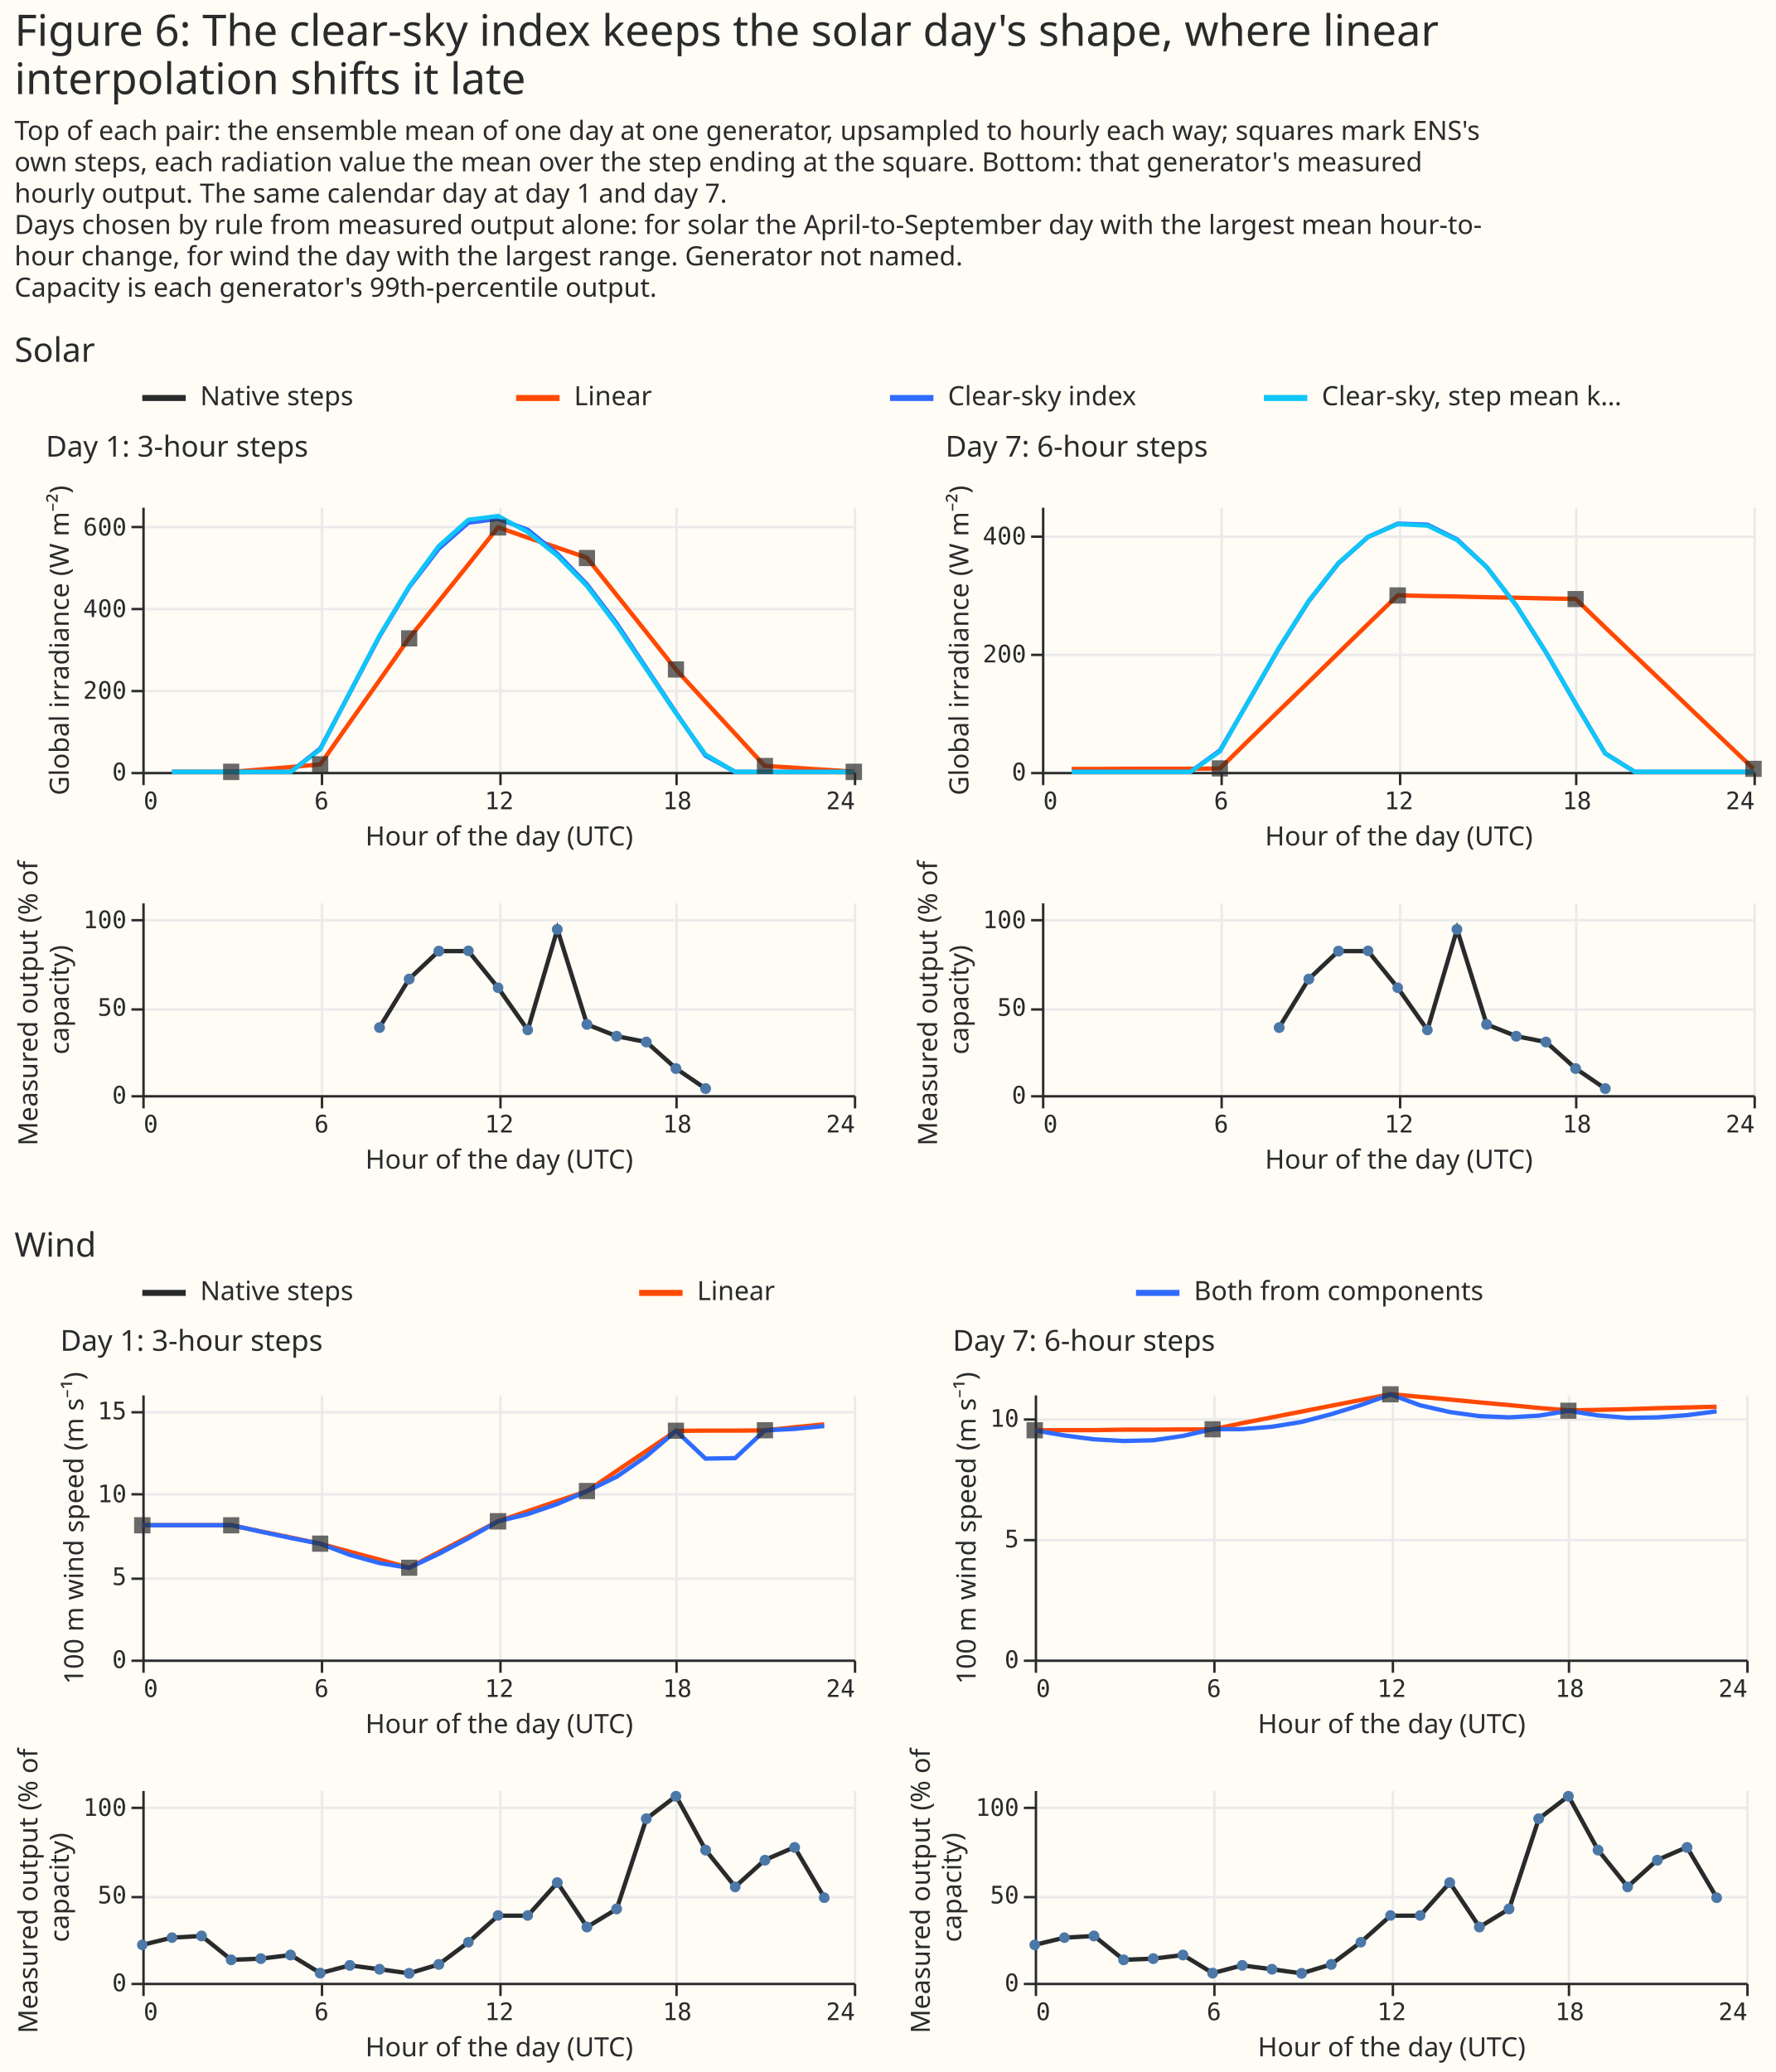
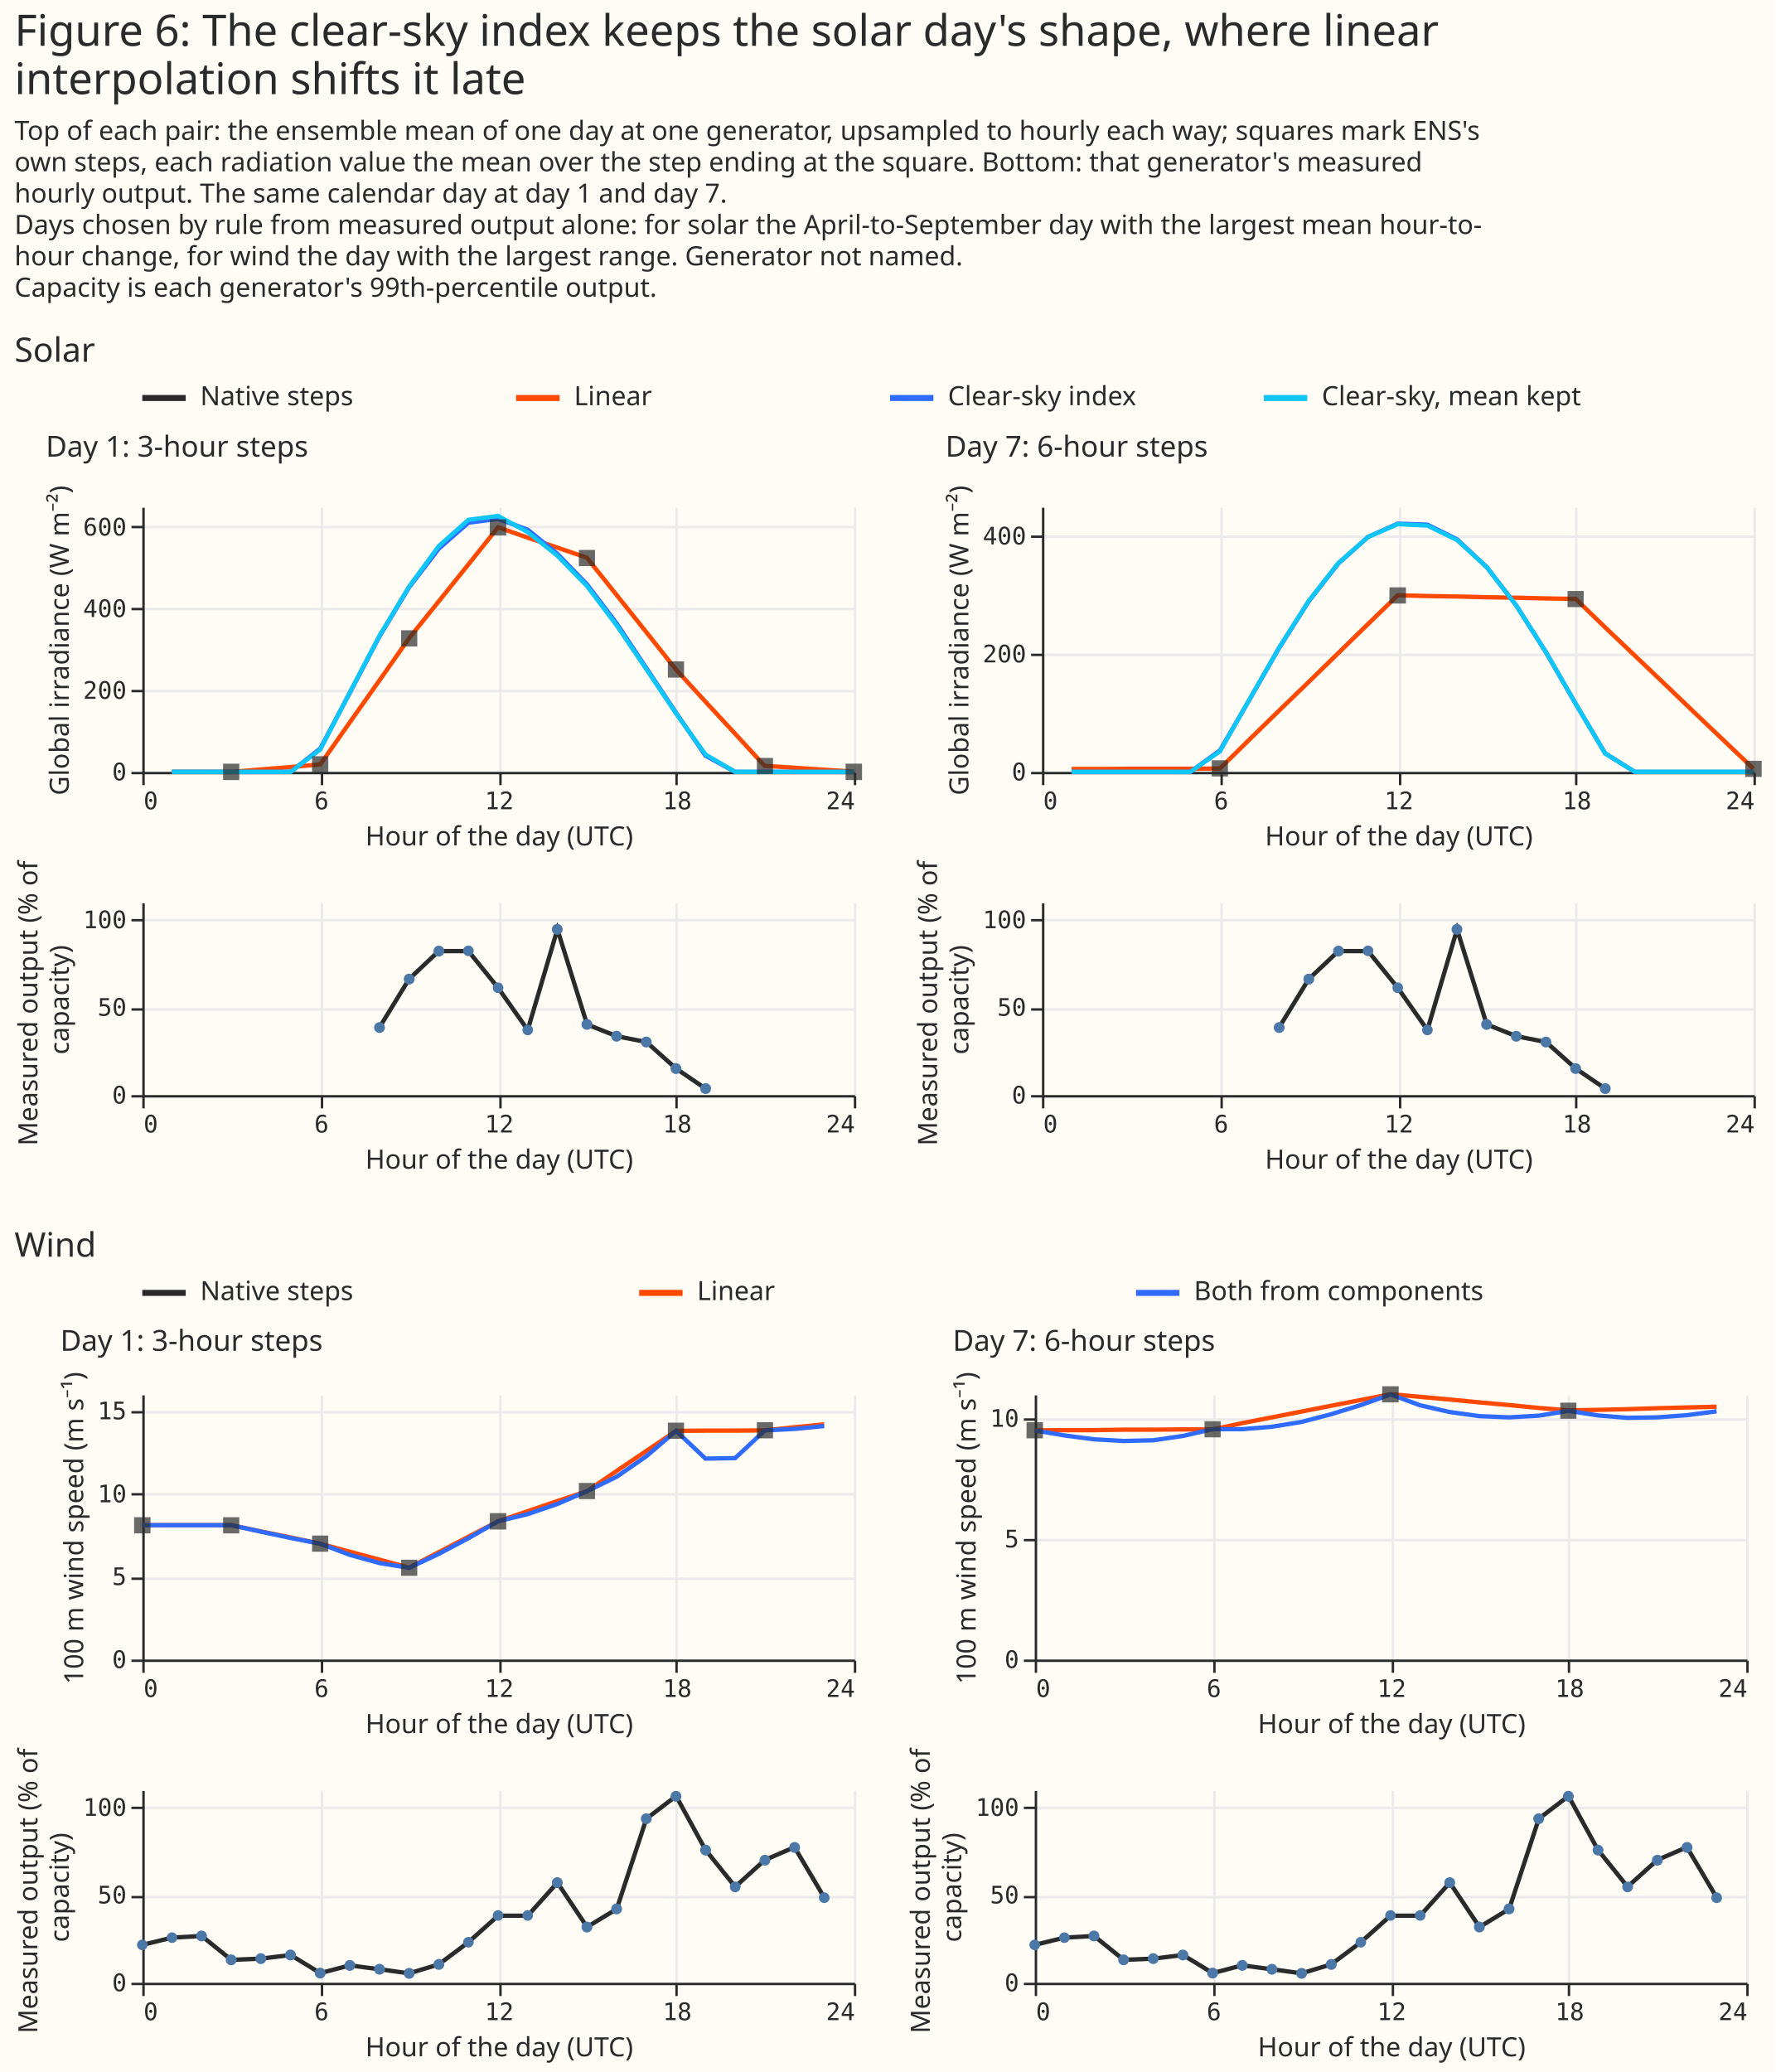
<svg xmlns="http://www.w3.org/2000/svg" width="736" height="859" class="marks" viewBox="0 0 736 859">
  <path fill="#fffbf5" d="M0 0h736v859H0z" />
  <g fill="none" stroke-miterlimit="10" aria-roledescription="group mark container" class="mark-group role-frame root">
    <g aria-roledescription="group mark container" class="mark-group role-scope concat_0_group">
      <g aria-roledescription="group mark container" class="mark-group role-scope concat_0_concat_0_group">
        <path fill="#fffbf5" d="M59 157h620v16H59Z" aria-hidden="true" class="background" />
-         <g stroke-width="2.5" aria-roledescription="rule mark container" class="mark-rule role-mark concat_0_concat_0_layer_0_marks">
-           <path stroke="#292b2b" d="M59 165h18" aria-label="x: 0; x2: 18; colour: #292B2B" aria-roledescription="rule mark" />
-           <path stroke="#ff4901" d="M214 165h18" aria-label="x: 155; x2: 173; colour: #FF4901" aria-roledescription="rule mark" />
-           <path stroke="#306bff" d="M369 165h18" aria-label="x: 310; x2: 328; colour: #306BFF" aria-roledescription="rule mark" />
-           <path stroke="#10c5f7" d="M524 165h18" aria-label="x: 465; x2: 483; colour: #10C5F7" aria-roledescription="rule mark" />
+         <g stroke-width="2.5" aria-hidden="true" class="mark-rule role-mark concat_0_concat_0_layer_0_marks">
+           <path stroke="#292b2b" d="M59 165h18" />
+           <path stroke="#ff4901" d="M214 165h18" />
+           <path stroke="#306bff" d="M369 165h18" />
+           <path stroke="#10c5f7" d="M524 165h18" />
        </g>
        <g fill="#292b2b" aria-roledescription="text mark container" class="mark-text role-mark concat_0_concat_0_layer_1_marks" font-family="Matter XH, DM Sans, sans-serif" font-size="11">
          <text aria-label="x: 0; label: Native steps" aria-roledescription="text mark" transform="translate(83 168)">Native steps</text>
          <text aria-label="x: 155; label: Linear" aria-roledescription="text mark" transform="translate(238 168)">Linear</text>
          <text aria-label="x: 310; label: Clear-sky index" aria-roledescription="text mark" transform="translate(393 168)">Clear-sky index</text>
-           <text aria-label="x: 465; label: Clear-sky, step mean kept" aria-roledescription="text mark" transform="translate(548 168)">Clear-sky, step mean k…</text>
+           <text aria-label="x: 465; label: Clear-sky, mean kept" aria-roledescription="text mark" transform="translate(548 168)">Clear-sky, mean kept</text>
        </g>
      </g>
      <g aria-roledescription="group mark container" class="mark-group role-scope concat_0_concat_1_group">
        <g aria-roledescription="group mark container" class="mark-group role-scope concat_0_concat_1_concat_0_group">
          <g aria-roledescription="group mark container" class="mark-group role-scope concat_0_concat_1_concat_0_concat_0_group">
            <path fill="#fffbf5" d="M59 210h295v110H59Z" aria-hidden="true" class="background" />
            <g aria-hidden="true" class="mark-group role-axis">
              <path stroke="#eaeaea" d="M59.5 210.5v110m74-110v110m74-110v110m73-110v110m74-110v110" class="mark-rule role-axis-grid" pointer-events="none" />
            </g>
            <g aria-hidden="true" class="mark-group role-axis">
              <path stroke="#eaeaea" d="M59.5 320.5h295m-295-34h295m-295-34h295m-295-34h295" class="mark-rule role-axis-grid" pointer-events="none" />
            </g>
            <g aria-label="X-axis titled 'Hour of the day (UTC)' for a linear scale with values from 0 to 24" aria-roledescription="axis" class="mark-group role-axis" pointer-events="none">
              <path stroke="#292b2b" d="M59.5 320.5v5m74-5v5m74-5v5m73-5v5m74-5v5" class="mark-rule role-axis-tick" />
              <g fill="#292b2b" class="mark-text role-axis-label" font-family="Matter Semi Mono, Roboto Mono, monospace" font-size="10">
                <text transform="translate(59.5 335.5)">0</text>
                <text text-anchor="middle" transform="translate(133.3 335.5)">6</text>
                <text text-anchor="middle" transform="translate(207 335.5)">12</text>
                <text text-anchor="middle" transform="translate(280.8 335.5)">18</text>
                <text text-anchor="end" transform="translate(354.5 335.5)">24</text>
              </g>
              <path stroke="#292b2b" d="M59.5 320.5h295" class="mark-rule role-axis-domain" />
              <text fill="#292b2b" class="mark-text role-axis-title" font-family="Matter XH, DM Sans, sans-serif" font-size="11" text-anchor="middle" transform="translate(207 350.5)">Hour of the day (UTC)</text>
            </g>
            <g aria-label="Y-axis titled 'Global irradiance (W m⁻²)' for a linear scale with values from 0 to 650" aria-roledescription="axis" class="mark-group role-axis" pointer-events="none">
              <path stroke="#292b2b" d="M59.5 320.5h-5m5-34h-5m5-34h-5m5-34h-5" class="mark-rule role-axis-tick" />
              <g fill="#292b2b" class="mark-text role-axis-label" font-family="Matter Semi Mono, Roboto Mono, monospace" font-size="10" text-anchor="end">
                <text transform="translate(52.5 323.5)">0</text>
                <text transform="translate(52.5 289.7)">200</text>
                <text transform="translate(52.5 255.8)">400</text>
                <text transform="translate(52.5 222)">600</text>
              </g>
              <path stroke="#292b2b" d="M59.5 320.5v-110" class="mark-rule role-axis-domain" />
              <text fill="#292b2b" class="mark-text role-axis-title" font-family="Matter XH, DM Sans, sans-serif" font-size="11" text-anchor="middle" transform="rotate(-90 147 118.5)">Global irradiance (W m⁻²)</text>
            </g>
            <g aria-roledescription="group mark container" class="mark-group role-scope concat_0_concat_1_concat_0_concat_0_layer_0_pathgroup">
              <path d="M59 210h295v110H59Z" aria-hidden="true" class="background" />
              <path stroke="#ff4901" stroke-width="1.8" d="M71.3 320h24.6l12.3-1 12.3-1 12.3-1.1 12.2-17.4 12.3-17.4 12.3-17.5 12.3-15.3 12.3-15.3 12.3-15.4 12.3 4.3L231 227l12.3 4.2 12.3 15.4 12.3 15.4 12.3 15.5 12.2 13.3 12.3 13.3 12.3 13.4 12.3.8 12.3.8 12.3.8" aria-hidden="true" class="mark-line role-mark concat_0_concat_1_concat_0_concat_0_layer_0_marks" />
              <path d="M59 210h295v110H59Z" aria-hidden="true" class="background" />
              <path stroke="#306bff" stroke-width="1.8" d="M71.3 320h49.2l12.3-9.7 12.2-23 12.3-23.4 12.3-20.4 12.3-16 12.3-10.8 12.3-1.6 12.3 4.5 12.3 10 12.3 12.7 12.3 16.2L268 277l12.3 18.5 12.2 17.8 12.3 6.7H354" aria-hidden="true" class="mark-line role-mark concat_0_concat_1_concat_0_concat_0_layer_0_marks" />
              <path d="M59 210h295v110H59Z" aria-hidden="true" class="background" />
              <path stroke="#10c5f7" stroke-width="1.8" d="M71.3 320h49.2l12.3-9.3 12.2-23.6 12.3-23.5 12.3-20.4 12.3-16.8 12.3-10.9 12.3-1.6 12.3 6.7 12.3 9.8 12.3 12.6 12.3 16.3 12.3 18.2 12.3 18.3 12.2 17 12.3 7.2H354" aria-hidden="true" class="mark-line role-mark concat_0_concat_1_concat_0_concat_0_layer_0_marks" />
            </g>
            <path fill="#292b2b" d="M92.5 316.6h6.7v6.8h-6.7Zm36.9-3.1h6.7v6.8h-6.7Zm73.7-98.2h6.8v6.7H203Zm-36.8 46h6.7v6.7h-6.7Zm110.6 12.9h6.7v6.7h-6.7ZM240 228h6.7v6.7H240Zm73.8 86.2h6.7v6.7h-6.7Zm36.8 2.4h6.8v6.8h-6.8Z" aria-hidden="true" class="mark-symbol role-mark concat_0_concat_1_concat_0_concat_0_layer_1_marks" opacity=".7" />
            <g class="mark-group role-title">
              <text fill="#292b2b" aria-label="Title text 'Day 1: 3-hour steps'" aria-roledescription="title" class="mark-text role-title-text" font-family="Matter XH, DM Sans, sans-serif" font-size="12" pointer-events="none" transform="translate(19 189.3)">Day 1: 3-hour steps</text>
            </g>
          </g>
          <g aria-roledescription="group mark container" class="mark-group role-scope concat_0_concat_1_concat_0_concat_1_group">
            <path fill="#fffbf5" d="M59 374h295v80H59Z" aria-hidden="true" class="background" />
            <g aria-hidden="true" class="mark-group role-axis">
              <path stroke="#eaeaea" d="M59.5 374.5v80m74-80v80m74-80v80m73-80v80m74-80v80" class="mark-rule role-axis-grid" pointer-events="none" />
            </g>
            <g aria-hidden="true" class="mark-group role-axis">
              <path stroke="#eaeaea" d="M59.5 454.5h295m-295-36h295m-295-37h295" class="mark-rule role-axis-grid" pointer-events="none" />
            </g>
            <g aria-label="X-axis titled 'Hour of the day (UTC)' for a linear scale with values from 0 to 24" aria-roledescription="axis" class="mark-group role-axis" pointer-events="none">
              <path stroke="#292b2b" d="M59.5 454.5v5m74-5v5m74-5v5m73-5v5m74-5v5" class="mark-rule role-axis-tick" />
              <g fill="#292b2b" class="mark-text role-axis-label" font-family="Matter Semi Mono, Roboto Mono, monospace" font-size="10">
                <text transform="translate(59.5 469.5)">0</text>
                <text text-anchor="middle" transform="translate(133.3 469.5)">6</text>
                <text text-anchor="middle" transform="translate(207 469.5)">12</text>
                <text text-anchor="middle" transform="translate(280.8 469.5)">18</text>
                <text text-anchor="end" transform="translate(354.5 469.5)">24</text>
              </g>
              <path stroke="#292b2b" d="M59.5 454.5h295" class="mark-rule role-axis-domain" />
              <text fill="#292b2b" class="mark-text role-axis-title" font-family="Matter XH, DM Sans, sans-serif" font-size="11" text-anchor="middle" transform="translate(207 484.5)">Hour of the day (UTC)</text>
            </g>
            <g aria-label="Y-axis titled 'Measured output (% of capacity)' for a linear scale with values from 0 to 110" aria-roledescription="axis" class="mark-group role-axis" pointer-events="none">
              <path stroke="#292b2b" d="M59.5 454.5h-5m5-36h-5m5-37h-5" class="mark-rule role-axis-tick" />
              <g fill="#292b2b" class="mark-text role-axis-label" font-family="Matter Semi Mono, Roboto Mono, monospace" font-size="10" text-anchor="end">
                <text transform="translate(52.5 457.5)">0</text>
                <text transform="translate(52.5 421.1)">50</text>
                <text transform="translate(52.5 384.8)">100</text>
              </g>
              <path stroke="#292b2b" d="M59.5 454.5v-80" class="mark-rule role-axis-domain" />
              <text fill="#292b2b" class="mark-text role-axis-title" font-family="Matter XH, DM Sans, sans-serif" font-size="11" text-anchor="middle" transform="rotate(-90 215 199.5)">
                <tspan>Measured output (% of</tspan>
                <tspan x="0" dy="13">capacity)</tspan>
              </text>
            </g>
            <path stroke="#292b2b" stroke-width="1.8" d="m157.3 426 12.3-20.1 12.3-11.6h12.3l12.3 15.2 12.3 17.5 12.3-41.7 12.3 39.4 12.3 4.9L268 432l12.3 11 12.2 8.3" aria-hidden="true" class="mark-line role-mark concat_0_concat_1_concat_0_concat_1_layer_0_marks" />
            <path fill="#4c78a8" d="M196.4 394.2a2.2 2.2 0 1 1-4.4 0 2.2 2.2 0 1 1 4.4 0m12.3 15.3a2.2 2.2 0 1 1-4.4 0 2.2 2.2 0 1 1 4.4 0m24.6-24.2a2.2 2.2 0 1 1-4.5 0 2.2 2.2 0 1 1 4.5 0m24.6 44.3a2.2 2.2 0 1 1-4.5 0 2.2 2.2 0 1 1 4.5 0m36.9 21.7a2.2 2.2 0 1 1-4.5 0 2.2 2.2 0 1 1 4.5 0M159.6 426a2.2 2.2 0 1 1-4.5 0 2.2 2.2 0 1 1 4.5 0m110.6 6a2.2 2.2 0 1 1-4.5 0 2.2 2.2 0 1 1 4.5 0m12.3 11a2.2 2.2 0 1 1-4.5 0 2.2 2.2 0 1 1 4.5 0m-110.6-37.1a2.2 2.2 0 1 1-4.5 0 2.2 2.2 0 1 1 4.5 0M221 427a2.2 2.2 0 1 1-4.4 0 2.2 2.2 0 1 1 4.4 0m24.6-2.3a2.2 2.2 0 1 1-4.5 0 2.2 2.2 0 1 1 4.5 0m-61.4-30.4a2.2 2.2 0 1 1-4.5 0 2.2 2.2 0 1 1 4.5 0" aria-hidden="true" class="mark-symbol role-mark concat_0_concat_1_concat_0_concat_1_layer_1_marks" />
          </g>
        </g>
        <g aria-roledescription="group mark container" class="mark-group role-scope concat_0_concat_1_concat_1_group">
          <g aria-roledescription="group mark container" class="mark-group role-scope concat_0_concat_1_concat_1_concat_0_group">
            <path fill="#fffbf5" d="M432 210h295v110H432Z" aria-hidden="true" class="background" />
            <g aria-hidden="true" class="mark-group role-axis">
              <path stroke="#eaeaea" d="M432.5 210.5v110m74-110v110m74-110v110m73-110v110m74-110v110" class="mark-rule role-axis-grid" pointer-events="none" />
            </g>
            <g aria-hidden="true" class="mark-group role-axis">
              <path stroke="#eaeaea" d="M432.5 320.5h295m-295-49h295m-295-49h295" class="mark-rule role-axis-grid" pointer-events="none" />
            </g>
            <g aria-label="X-axis titled 'Hour of the day (UTC)' for a linear scale with values from 0 to 24" aria-roledescription="axis" class="mark-group role-axis" pointer-events="none">
              <path stroke="#292b2b" d="M432.5 320.5v5m74-5v5m74-5v5m73-5v5m74-5v5" class="mark-rule role-axis-tick" />
              <g fill="#292b2b" class="mark-text role-axis-label" font-family="Matter Semi Mono, Roboto Mono, monospace" font-size="10">
                <text transform="translate(432.5 335.5)">0</text>
                <text text-anchor="middle" transform="translate(506.3 335.5)">6</text>
                <text text-anchor="middle" transform="translate(580 335.5)">12</text>
                <text text-anchor="middle" transform="translate(653.8 335.5)">18</text>
                <text text-anchor="end" transform="translate(727.5 335.5)">24</text>
              </g>
              <path stroke="#292b2b" d="M432.5 320.5h295" class="mark-rule role-axis-domain" />
              <text fill="#292b2b" class="mark-text role-axis-title" font-family="Matter XH, DM Sans, sans-serif" font-size="11" text-anchor="middle" transform="translate(580 350.5)">Hour of the day (UTC)</text>
            </g>
            <g aria-label="Y-axis titled 'Global irradiance (W m⁻²)' for a linear scale with values from 0 to 450" aria-roledescription="axis" class="mark-group role-axis" pointer-events="none">
              <path stroke="#292b2b" d="M432.5 320.5h-5m5-49h-5m5-49h-5" class="mark-rule role-axis-tick" />
              <g fill="#292b2b" class="mark-text role-axis-label" font-family="Matter Semi Mono, Roboto Mono, monospace" font-size="10" text-anchor="end">
                <text transform="translate(425.5 323.5)">0</text>
                <text transform="translate(425.5 274.6)">200</text>
                <text transform="translate(425.5 225.7)">400</text>
              </g>
              <path stroke="#292b2b" d="M432.5 320.5v-110" class="mark-rule role-axis-domain" />
              <text fill="#292b2b" class="mark-text role-axis-title" font-family="Matter XH, DM Sans, sans-serif" font-size="11" text-anchor="middle" transform="rotate(-90 333.5 -68)">Global irradiance (W m⁻²)</text>
            </g>
            <g aria-roledescription="group mark container" class="mark-group role-scope concat_0_concat_1_concat_1_concat_0_layer_0_pathgroup">
              <path d="M432 210h295v110H432Z" aria-hidden="true" class="background" />
              <path stroke="#ff4901" stroke-width="1.8" d="M444.3 318.8h12.3l12.3-.1h24.6l12.3-.1 12.2-12 12.3-12 12.3-11.9 12.3-12 12.3-12 12.3-11.9 12.3.3 12.3.2 12.3.3 12.3.2 12.3.3 12.3.2 12.2 11.8 12.3 11.7 12.3 11.7 12.3 11.8 12.3 11.7 12.3 11.7" aria-hidden="true" class="mark-line role-mark concat_0_concat_1_concat_1_concat_0_layer_0_marks" />
              <path d="M432 210h295v110H432Z" aria-hidden="true" class="background" />
              <path stroke="#306bff" stroke-width="1.8" d="M444.3 320h49.2l12.3-8.9 12.2-21 12.3-21.4 12.3-19.4 12.3-15.7 12.3-11 12.3-5.5 12.3.4 12.3 6.1 12.3 11.5 12.3 16 12.3 19.4 12.3 21.3 12.2 20.5 12.3 7.7H727" aria-hidden="true" class="mark-line role-mark concat_0_concat_1_concat_1_concat_0_layer_0_marks" />
              <path d="M432 210h295v110H432Z" aria-hidden="true" class="background" />
              <path stroke="#10c5f7" stroke-width="1.8" d="M444.3 320h49.2l12.3-8.5L518 290l12.3-21.5 12.3-19.4 12.3-15.7 12.3-10.8 12.3-5.3 12.3.6 12.3 6 12.3 11.2 12.3 16 12.3 19.3 12.3 21.4 12.2 20.6 12.3 7.6H727" aria-hidden="true" class="mark-line role-mark concat_0_concat_1_concat_1_concat_0_layer_0_marks" />
            </g>
            <path fill="#292b2b" d="M502.4 315.2h6.7v6.7h-6.7ZM649.9 245h6.7v6.7h-6.7Zm73.7 70.4h6.8v6.7h-6.8Zm-147.5-71.9h6.8v6.7H576Z" aria-hidden="true" class="mark-symbol role-mark concat_0_concat_1_concat_1_concat_0_layer_1_marks" opacity=".7" />
            <g class="mark-group role-title">
              <text fill="#292b2b" aria-label="Title text 'Day 7: 6-hour steps'" aria-roledescription="title" class="mark-text role-title-text" font-family="Matter XH, DM Sans, sans-serif" font-size="12" pointer-events="none" transform="translate(392 189.3)">Day 7: 6-hour steps</text>
            </g>
          </g>
          <g aria-roledescription="group mark container" class="mark-group role-scope concat_0_concat_1_concat_1_concat_1_group">
            <path fill="#fffbf5" d="M432 374h295v80H432Z" aria-hidden="true" class="background" />
            <g aria-hidden="true" class="mark-group role-axis">
              <path stroke="#eaeaea" d="M432.5 374.5v80m74-80v80m74-80v80m73-80v80m74-80v80" class="mark-rule role-axis-grid" pointer-events="none" />
            </g>
            <g aria-hidden="true" class="mark-group role-axis">
              <path stroke="#eaeaea" d="M432.5 454.5h295m-295-36h295m-295-37h295" class="mark-rule role-axis-grid" pointer-events="none" />
            </g>
            <g aria-label="X-axis titled 'Hour of the day (UTC)' for a linear scale with values from 0 to 24" aria-roledescription="axis" class="mark-group role-axis" pointer-events="none">
              <path stroke="#292b2b" d="M432.5 454.5v5m74-5v5m74-5v5m73-5v5m74-5v5" class="mark-rule role-axis-tick" />
              <g fill="#292b2b" class="mark-text role-axis-label" font-family="Matter Semi Mono, Roboto Mono, monospace" font-size="10">
                <text transform="translate(432.5 469.5)">0</text>
                <text text-anchor="middle" transform="translate(506.3 469.5)">6</text>
                <text text-anchor="middle" transform="translate(580 469.5)">12</text>
                <text text-anchor="middle" transform="translate(653.8 469.5)">18</text>
                <text text-anchor="end" transform="translate(727.5 469.5)">24</text>
              </g>
              <path stroke="#292b2b" d="M432.5 454.5h295" class="mark-rule role-axis-domain" />
              <text fill="#292b2b" class="mark-text role-axis-title" font-family="Matter XH, DM Sans, sans-serif" font-size="11" text-anchor="middle" transform="translate(580 484.5)">Hour of the day (UTC)</text>
            </g>
            <g aria-label="Y-axis titled 'Measured output (% of capacity)' for a linear scale with values from 0 to 110" aria-roledescription="axis" class="mark-group role-axis" pointer-events="none">
              <path stroke="#292b2b" d="M432.5 454.5h-5m5-36h-5m5-37h-5" class="mark-rule role-axis-tick" />
              <g fill="#292b2b" class="mark-text role-axis-label" font-family="Matter Semi Mono, Roboto Mono, monospace" font-size="10" text-anchor="end">
                <text transform="translate(425.5 457.5)">0</text>
                <text transform="translate(425.5 421.1)">50</text>
                <text transform="translate(425.5 384.8)">100</text>
              </g>
              <path stroke="#292b2b" d="M432.5 454.5v-80" class="mark-rule role-axis-domain" />
              <text fill="#292b2b" class="mark-text role-axis-title" font-family="Matter XH, DM Sans, sans-serif" font-size="11" text-anchor="middle" transform="rotate(-90 401.5 13)">
                <tspan>Measured output (% of</tspan>
                <tspan x="0" dy="13">capacity)</tspan>
              </text>
            </g>
            <path stroke="#292b2b" stroke-width="1.8" d="m530.3 426 12.3-20.1 12.3-11.6h12.3l12.3 15.2 12.3 17.5 12.3-41.7 12.3 39.4 12.3 4.9L641 432l12.3 11 12.2 8.3" aria-hidden="true" class="mark-line role-mark concat_0_concat_1_concat_1_concat_1_layer_0_marks" />
            <path fill="#4c78a8" d="M655.5 443a2.2 2.2 0 1 1-4.5 0 2.2 2.2 0 1 1 4.5 0m-86.1-48.8a2.2 2.2 0 1 1-4.4 0 2.2 2.2 0 1 1 4.4 0M594 427a2.2 2.2 0 1 1-4.4 0 2.2 2.2 0 1 1 4.4 0m-36.8-32.7a2.2 2.2 0 1 1-4.5 0 2.2 2.2 0 1 1 4.5 0m49.1-9a2.2 2.2 0 1 1-4.5 0 2.2 2.2 0 1 1 4.5 0m61.5 66a2.2 2.2 0 1 1-4.5 0 2.2 2.2 0 1 1 4.5 0m-49.2-26.6a2.2 2.2 0 1 1-4.5 0 2.2 2.2 0 1 1 4.5 0m12.3 4.9a2.2 2.2 0 1 1-4.5 0 2.2 2.2 0 1 1 4.5 0m12.3 2.4a2.2 2.2 0 1 1-4.5 0 2.2 2.2 0 1 1 4.5 0m-110.6-6a2.2 2.2 0 1 1-4.5 0 2.2 2.2 0 1 1 4.5 0m49.1-16.5a2.2 2.2 0 1 1-4.4 0 2.2 2.2 0 1 1 4.4 0m-36.8-3.6a2.2 2.2 0 1 1-4.5 0 2.2 2.2 0 1 1 4.5 0" aria-hidden="true" class="mark-symbol role-mark concat_0_concat_1_concat_1_concat_1_layer_1_marks" />
          </g>
        </g>
      </g>
      <g class="mark-group role-title">
        <text fill="#292b2b" aria-label="Title text 'Solar'" aria-roledescription="title" class="mark-text role-title-text" font-family="Matter XH, DM Sans, sans-serif" font-size="14" pointer-events="none" transform="translate(6 150)">Solar</text>
      </g>
    </g>
    <g aria-roledescription="group mark container" class="mark-group role-scope concat_1_group">
      <g aria-roledescription="group mark container" class="mark-group role-scope concat_1_concat_0_group">
        <path fill="#fffbf5" d="M59 528h620v16H59Z" aria-hidden="true" class="background" />
-         <g stroke-width="2.5" aria-roledescription="rule mark container" class="mark-rule role-mark concat_1_concat_0_layer_0_marks">
-           <path stroke="#292b2b" d="M59 536h18" aria-label="x: 0; x2: 18; colour: #292B2B" aria-roledescription="rule mark" />
-           <path stroke="#ff4901" d="M265 536h18" aria-label="x: 206; x2: 224; colour: #FF4901" aria-roledescription="rule mark" />
-           <path stroke="#306bff" d="M471 536h18" aria-label="x: 412; x2: 430; colour: #306BFF" aria-roledescription="rule mark" />
+         <g stroke-width="2.5" aria-hidden="true" class="mark-rule role-mark concat_1_concat_0_layer_0_marks">
+           <path stroke="#292b2b" d="M59 536h18" />
+           <path stroke="#ff4901" d="M265 536h18" />
+           <path stroke="#306bff" d="M471 536h18" />
        </g>
        <g fill="#292b2b" aria-roledescription="text mark container" class="mark-text role-mark concat_1_concat_0_layer_1_marks" font-family="Matter XH, DM Sans, sans-serif" font-size="11">
          <text aria-label="x: 0; label: Native steps" aria-roledescription="text mark" transform="translate(83 539)">Native steps</text>
          <text aria-label="x: 206; label: Linear" aria-roledescription="text mark" transform="translate(289 539)">Linear</text>
          <text aria-label="x: 412; label: Both from components" aria-roledescription="text mark" transform="translate(495 539)">Both from components</text>
        </g>
      </g>
      <g aria-roledescription="group mark container" class="mark-group role-scope concat_1_concat_1_group">
        <g aria-roledescription="group mark container" class="mark-group role-scope concat_1_concat_1_concat_0_group">
          <g aria-roledescription="group mark container" class="mark-group role-scope concat_1_concat_1_concat_0_concat_0_group">
            <path fill="#fffbf5" d="M59 578h295v110H59Z" aria-hidden="true" class="background" />
            <g aria-hidden="true" class="mark-group role-axis">
              <path stroke="#eaeaea" d="M59.5 578.5v110m74-110v110m74-110v110m73-110v110m74-110v110" class="mark-rule role-axis-grid" pointer-events="none" />
            </g>
            <g aria-hidden="true" class="mark-group role-axis">
              <path stroke="#eaeaea" d="M59.5 688.5h295m-295-34h295m-295-35h295m-295-34h295" class="mark-rule role-axis-grid" pointer-events="none" />
            </g>
            <g aria-label="X-axis titled 'Hour of the day (UTC)' for a linear scale with values from 0 to 24" aria-roledescription="axis" class="mark-group role-axis" pointer-events="none">
              <path stroke="#292b2b" d="M59.5 688.5v5m74-5v5m74-5v5m73-5v5m74-5v5" class="mark-rule role-axis-tick" />
              <g fill="#292b2b" class="mark-text role-axis-label" font-family="Matter Semi Mono, Roboto Mono, monospace" font-size="10">
                <text transform="translate(59.5 703.5)">0</text>
                <text text-anchor="middle" transform="translate(133.3 703.5)">6</text>
                <text text-anchor="middle" transform="translate(207 703.5)">12</text>
                <text text-anchor="middle" transform="translate(280.8 703.5)">18</text>
                <text text-anchor="end" transform="translate(354.5 703.5)">24</text>
              </g>
              <path stroke="#292b2b" d="M59.5 688.5h295" class="mark-rule role-axis-domain" />
              <text fill="#292b2b" class="mark-text role-axis-title" font-family="Matter XH, DM Sans, sans-serif" font-size="11" text-anchor="middle" transform="translate(207 718.5)">Hour of the day (UTC)</text>
            </g>
            <g aria-label="Y-axis titled '100 m wind speed (m s⁻¹)' for a linear scale with values from 0 to 16" aria-roledescription="axis" class="mark-group role-axis" pointer-events="none">
              <path stroke="#292b2b" d="M59.5 688.5h-5m5-34h-5m5-35h-5m5-34h-5" class="mark-rule role-axis-tick" />
              <g fill="#292b2b" class="mark-text role-axis-label" font-family="Matter Semi Mono, Roboto Mono, monospace" font-size="10" text-anchor="end">
                <text transform="translate(52.5 691.5)">0</text>
                <text transform="translate(52.5 657.1)">5</text>
                <text transform="translate(52.5 622.8)">10</text>
                <text transform="translate(52.5 588.4)">15</text>
              </g>
              <path stroke="#292b2b" d="M59.5 688.5v-110" class="mark-rule role-axis-domain" />
              <text fill="#292b2b" class="mark-text role-axis-title" font-family="Matter XH, DM Sans, sans-serif" font-size="11" text-anchor="middle" transform="rotate(-90 334 299.5)">100 m wind speed (m s⁻¹)</text>
            </g>
            <g aria-roledescription="group mark container" class="mark-group role-scope concat_1_concat_1_concat_0_concat_0_layer_0_pathgroup">
              <path d="M59 578h295v110H59Z" aria-hidden="true" class="background" />
              <path stroke="#ff4901" stroke-width="1.8" d="M59 632.3h36.9l12.3 2.6 12.3 2.5 12.3 2.6 12.2 3.3 12.3 3.3 12.3 3.3 12.3-6.4 12.3-6.4 12.3-6.4 12.3-4.2 12.3-4.2 12.3-4.1 12.3-8.4 12.3-8.3 12.3-8.3 12.2-.1h12.3l12.3-.1 12.3-1.3 12.3-1.2" aria-hidden="true" class="mark-line role-mark concat_1_concat_1_concat_0_concat_0_layer_0_marks" />
              <path d="M59 578h295v110H59Z" aria-hidden="true" class="background" />
              <path stroke="#306bff" stroke-width="1.8" d="M59 632.3h36.9l12.3 2.7 12.3 2.6 12.3 2.4 12.2 4.6 12.3 3.4 12.3 2 12.3-5.8 12.3-6.5 12.3-7 12.3-3 12.3-4.2 12.3-5.3 12.3-6 12.3-8.5 12.3-10.5 12.2 11.5 12.3-.2 12.3-11.5 12.3-.6 12.3-1.2" aria-hidden="true" class="mark-line role-mark concat_1_concat_1_concat_0_concat_0_layer_0_marks" />
            </g>
            <path fill="#292b2b" d="M276.9 589.8h6.7v6.7h-6.7Zm-110.6 56.8h6.7v6.7h-6.7Zm147.5-57h6.7v6.7h-6.7Zm-184.4 47h6.7v6.7h-6.7Zm73.7-9.3h6.8v6.8H203Zm36.9-12.5h6.7v6.7H240ZM55.6 629h6.8v6.7h-6.8Zm36.9 0h6.7v6.7h-6.7Z" aria-hidden="true" class="mark-symbol role-mark concat_1_concat_1_concat_0_concat_0_layer_1_marks" opacity=".7" />
            <g class="mark-group role-title">
              <text fill="#292b2b" aria-label="Title text 'Day 1: 3-hour steps'" aria-roledescription="title" class="mark-text role-title-text" font-family="Matter XH, DM Sans, sans-serif" font-size="12" pointer-events="none" transform="translate(25 560)">Day 1: 3-hour steps</text>
            </g>
          </g>
          <g aria-roledescription="group mark container" class="mark-group role-scope concat_1_concat_1_concat_0_concat_1_group">
            <path fill="#fffbf5" d="M59 742h295v80H59Z" aria-hidden="true" class="background" />
            <g aria-hidden="true" class="mark-group role-axis">
              <path stroke="#eaeaea" d="M59.5 742.5v80m74-80v80m74-80v80m73-80v80m74-80v80" class="mark-rule role-axis-grid" pointer-events="none" />
            </g>
            <g aria-hidden="true" class="mark-group role-axis">
              <path stroke="#eaeaea" d="M59.5 822.5h295m-295-36h295m-295-37h295" class="mark-rule role-axis-grid" pointer-events="none" />
            </g>
            <g aria-label="X-axis titled 'Hour of the day (UTC)' for a linear scale with values from 0 to 24" aria-roledescription="axis" class="mark-group role-axis" pointer-events="none">
              <path stroke="#292b2b" d="M59.5 822.5v5m74-5v5m74-5v5m73-5v5m74-5v5" class="mark-rule role-axis-tick" />
              <g fill="#292b2b" class="mark-text role-axis-label" font-family="Matter Semi Mono, Roboto Mono, monospace" font-size="10">
                <text transform="translate(59.5 837.5)">0</text>
                <text text-anchor="middle" transform="translate(133.3 837.5)">6</text>
                <text text-anchor="middle" transform="translate(207 837.5)">12</text>
                <text text-anchor="middle" transform="translate(280.8 837.5)">18</text>
                <text text-anchor="end" transform="translate(354.5 837.5)">24</text>
              </g>
              <path stroke="#292b2b" d="M59.5 822.5h295" class="mark-rule role-axis-domain" />
              <text fill="#292b2b" class="mark-text role-axis-title" font-family="Matter XH, DM Sans, sans-serif" font-size="11" text-anchor="middle" transform="translate(207 852.5)">Hour of the day (UTC)</text>
            </g>
            <g aria-label="Y-axis titled 'Measured output (% of capacity)' for a linear scale with values from 0 to 110" aria-roledescription="axis" class="mark-group role-axis" pointer-events="none">
              <path stroke="#292b2b" d="M59.5 822.5h-5m5-36h-5m5-37h-5" class="mark-rule role-axis-tick" />
              <g fill="#292b2b" class="mark-text role-axis-label" font-family="Matter Semi Mono, Roboto Mono, monospace" font-size="10" text-anchor="end">
                <text transform="translate(52.5 825.5)">0</text>
                <text transform="translate(52.5 789.1)">50</text>
                <text transform="translate(52.5 752.8)">100</text>
              </g>
              <path stroke="#292b2b" d="M59.5 822.5v-80" class="mark-rule role-axis-domain" />
              <text fill="#292b2b" class="mark-text role-axis-title" font-family="Matter XH, DM Sans, sans-serif" font-size="11" text-anchor="middle" transform="rotate(-90 399 383.5)">
                <tspan>Measured output (% of</tspan>
                <tspan x="0" dy="13">capacity)</tspan>
              </text>
            </g>
            <path stroke="#292b2b" stroke-width="1.8" d="m59 806.3 12.3-3 12.3-.7 12.3 9.9 12.3-.5 12.3-1.5 12.3 7.5 12.2-3.2 12.3 1.6 12.3 1.7 12.3-3.7 12.3-9.2 12.3-11h12.3l12.3-13.7 12.3 18.4 12.3-7.5L268 754l12.3-9.4 12.2 22.3 12.3 15.3 12.3-11.1 12.3-5.3 12.3 20.8" aria-hidden="true" class="mark-line role-mark concat_1_concat_1_concat_0_concat_1_layer_0_marks" />
            <path fill="#4c78a8" d="M61.2 806.3a2.2 2.2 0 1 1-4.4 0 2.2 2.2 0 1 1 4.4 0m196.7-14.9a2.2 2.2 0 1 1-4.5 0 2.2 2.2 0 1 1 4.5 0M110.4 812a2.2 2.2 0 1 1-4.5 0 2.2 2.2 0 1 1 4.5 0M344 786.7a2.2 2.2 0 1 1-4.5 0 2.2 2.2 0 1 1 4.4 0M85.8 802.6a2.2 2.2 0 1 1-4.5 0 2.2 2.2 0 1 1 4.5 0m135.2-8.5a2.2 2.2 0 1 1-4.4 0 2.2 2.2 0 1 1 4.4 0m-24.6 11.1a2.2 2.2 0 1 1-4.4 0 2.2 2.2 0 1 1 4.4 0m123-34a2.2 2.2 0 1 1-4.5 0 2.2 2.2 0 1 1 4.5 0m-73.8 27.7a2.2 2.2 0 1 1-4.5 0 2.2 2.2 0 1 1 4.5 0m86.1-33a2.2 2.2 0 1 1-4.5 0 2.2 2.2 0 1 1 4.5 0m-159.8 52.2a2.2 2.2 0 1 1-4.5 0 2.2 2.2 0 1 1 4.5 0m-24.6-3.3a2.2 2.2 0 1 1-4.5 0 2.2 2.2 0 1 1 4.5 0M270.2 754a2.2 2.2 0 1 1-4.5 0 2.2 2.2 0 1 1 4.5 0m24.6 13a2.2 2.2 0 1 1-4.5 0 2.2 2.2 0 1 1 4.5 0M98.1 812.5a2.2 2.2 0 1 1-4.5 0 2.2 2.2 0 1 1 4.5 0m86.1 1.9a2.2 2.2 0 1 1-4.5 0 2.2 2.2 0 1 1 4.5 0m-24.6 2a2.2 2.2 0 1 1-4.5 0 2.2 2.2 0 1 1 4.5 0m73.7-35.9a2.2 2.2 0 1 1-4.5 0 2.2 2.2 0 1 1 4.5 0m-110.6 30a2.2 2.2 0 1 1-4.5 0 2.2 2.2 0 1 1 4.5 0m-49.2-7.2a2.2 2.2 0 1 1-4.4 0 2.2 2.2 0 1 1 4.4 0m135.2-9.2a2.2 2.2 0 1 1-4.4 0 2.2 2.2 0 1 1 4.4 0m98.3-11.8a2.2 2.2 0 1 1-4.4 0 2.2 2.2 0 1 1 4.5 0M135 818a2.2 2.2 0 1 1-4.5 0 2.2 2.2 0 1 1 4.5 0m147.5-73.3a2.2 2.2 0 1 1-4.5 0 2.2 2.2 0 1 1 4.5 0" aria-hidden="true" class="mark-symbol role-mark concat_1_concat_1_concat_0_concat_1_layer_1_marks" />
          </g>
        </g>
        <g aria-roledescription="group mark container" class="mark-group role-scope concat_1_concat_1_concat_1_group">
          <g aria-roledescription="group mark container" class="mark-group role-scope concat_1_concat_1_concat_1_concat_0_group">
            <path fill="#fffbf5" d="M429 578h295v110H429Z" aria-hidden="true" class="background" />
            <g aria-hidden="true" class="mark-group role-axis">
              <path stroke="#eaeaea" d="M429.5 578.5v110m74-110v110m74-110v110m73-110v110m74-110v110" class="mark-rule role-axis-grid" pointer-events="none" />
            </g>
            <g aria-hidden="true" class="mark-group role-axis">
              <path stroke="#eaeaea" d="M429.5 688.5h295m-295-50h295m-295-50h295" class="mark-rule role-axis-grid" pointer-events="none" />
            </g>
            <g aria-label="X-axis titled 'Hour of the day (UTC)' for a linear scale with values from 0 to 24" aria-roledescription="axis" class="mark-group role-axis" pointer-events="none">
              <path stroke="#292b2b" d="M429.5 688.5v5m74-5v5m74-5v5m73-5v5m74-5v5" class="mark-rule role-axis-tick" />
              <g fill="#292b2b" class="mark-text role-axis-label" font-family="Matter Semi Mono, Roboto Mono, monospace" font-size="10">
                <text transform="translate(429.5 703.5)">0</text>
                <text text-anchor="middle" transform="translate(503.3 703.5)">6</text>
                <text text-anchor="middle" transform="translate(577 703.5)">12</text>
                <text text-anchor="middle" transform="translate(650.8 703.5)">18</text>
                <text text-anchor="end" transform="translate(724.5 703.5)">24</text>
              </g>
              <path stroke="#292b2b" d="M429.5 688.5h295" class="mark-rule role-axis-domain" />
              <text fill="#292b2b" class="mark-text role-axis-title" font-family="Matter XH, DM Sans, sans-serif" font-size="11" text-anchor="middle" transform="translate(577 718.5)">Hour of the day (UTC)</text>
            </g>
            <g aria-label="Y-axis titled '100 m wind speed (m s⁻¹)' for a linear scale with values from 0 to 11" aria-roledescription="axis" class="mark-group role-axis" pointer-events="none">
              <path stroke="#292b2b" d="M429.5 688.5h-5m5-50h-5m5-50h-5" class="mark-rule role-axis-tick" />
              <g fill="#292b2b" class="mark-text role-axis-label" font-family="Matter Semi Mono, Roboto Mono, monospace" font-size="10" text-anchor="end">
                <text transform="translate(422.5 691.5)">0</text>
                <text transform="translate(422.5 641.5)">5</text>
                <text transform="translate(422.5 591.5)">10</text>
              </g>
              <path stroke="#292b2b" d="M429.5 688.5v-110" class="mark-rule role-axis-domain" />
              <text fill="#292b2b" class="mark-text role-axis-title" font-family="Matter XH, DM Sans, sans-serif" font-size="11" text-anchor="middle" transform="rotate(-90 519 114.5)">100 m wind speed (m s⁻¹)</text>
            </g>
            <g aria-roledescription="group mark container" class="mark-group role-scope concat_1_concat_1_concat_1_concat_0_layer_0_pathgroup">
              <path d="M429 578h295v110H429Z" aria-hidden="true" class="background" />
              <path stroke="#ff4901" stroke-width="1.8" d="m429 593 12.3-.1h12.3l12.3-.2h12.3l12.3-.1h12.3L515 590l12.3-2.4 12.3-2.4 12.3-2.4 12.3-2.4 12.3-2.4 12.3 1.1 12.3 1.1 12.3 1.2 12.3 1.1 12.3 1.2 12.3 1 12.2-.2 12.3-.3 12.3-.4 12.3-.3 12.3-.3" aria-hidden="true" class="mark-line role-mark concat_1_concat_1_concat_1_concat_0_layer_0_marks" />
              <path d="M429 578h295v110H429Z" aria-hidden="true" class="background" />
              <path stroke="#306bff" stroke-width="1.8" d="m429 593 12.3 2.1 12.3 1.6 12.3.7 12.3-.3 12.3-1.8 12.3-2.8H515l12.3-1 12.3-2 12.3-3.2 12.3-3.8 12.3-4.4 12.3 4.5 12.3 2.8 12.3 1.7 12.3.5 12.3-.7 12.3-2 12.2 1.9 12.3 1 12.3-.2 12.3-.9 12.3-1.6" aria-hidden="true" class="mark-line role-mark concat_1_concat_1_concat_1_concat_0_layer_0_marks" />
            </g>
            <path fill="#292b2b" d="M499.4 589.2h6.7v6.7h-6.7Zm147.5-7.7h6.7v6.7h-6.7Zm-73.8-6.8h6.8v6.7H573Zm-147.5 14.9h6.8v6.7h-6.8Z" aria-hidden="true" class="mark-symbol role-mark concat_1_concat_1_concat_1_concat_0_layer_1_marks" opacity=".7" />
            <g class="mark-group role-title">
              <text fill="#292b2b" aria-label="Title text 'Day 7: 6-hour steps'" aria-roledescription="title" class="mark-text role-title-text" font-family="Matter XH, DM Sans, sans-serif" font-size="12" pointer-events="none" transform="translate(395 560)">Day 7: 6-hour steps</text>
            </g>
          </g>
          <g aria-roledescription="group mark container" class="mark-group role-scope concat_1_concat_1_concat_1_concat_1_group">
            <path fill="#fffbf5" d="M429 742h295v80H429Z" aria-hidden="true" class="background" />
            <g aria-hidden="true" class="mark-group role-axis">
              <path stroke="#eaeaea" d="M429.5 742.5v80m74-80v80m74-80v80m73-80v80m74-80v80" class="mark-rule role-axis-grid" pointer-events="none" />
            </g>
            <g aria-hidden="true" class="mark-group role-axis">
              <path stroke="#eaeaea" d="M429.5 822.5h295m-295-36h295m-295-37h295" class="mark-rule role-axis-grid" pointer-events="none" />
            </g>
            <g aria-label="X-axis titled 'Hour of the day (UTC)' for a linear scale with values from 0 to 24" aria-roledescription="axis" class="mark-group role-axis" pointer-events="none">
              <path stroke="#292b2b" d="M429.5 822.5v5m74-5v5m74-5v5m73-5v5m74-5v5" class="mark-rule role-axis-tick" />
              <g fill="#292b2b" class="mark-text role-axis-label" font-family="Matter Semi Mono, Roboto Mono, monospace" font-size="10">
                <text transform="translate(429.5 837.5)">0</text>
                <text text-anchor="middle" transform="translate(503.3 837.5)">6</text>
                <text text-anchor="middle" transform="translate(577 837.5)">12</text>
                <text text-anchor="middle" transform="translate(650.8 837.5)">18</text>
                <text text-anchor="end" transform="translate(724.5 837.5)">24</text>
              </g>
              <path stroke="#292b2b" d="M429.5 822.5h295" class="mark-rule role-axis-domain" />
              <text fill="#292b2b" class="mark-text role-axis-title" font-family="Matter XH, DM Sans, sans-serif" font-size="11" text-anchor="middle" transform="translate(577 852.5)">Hour of the day (UTC)</text>
            </g>
            <g aria-label="Y-axis titled 'Measured output (% of capacity)' for a linear scale with values from 0 to 110" aria-roledescription="axis" class="mark-group role-axis" pointer-events="none">
              <path stroke="#292b2b" d="M429.5 822.5h-5m5-36h-5m5-37h-5" class="mark-rule role-axis-tick" />
              <g fill="#292b2b" class="mark-text role-axis-label" font-family="Matter Semi Mono, Roboto Mono, monospace" font-size="10" text-anchor="end">
                <text transform="translate(422.5 825.5)">0</text>
                <text transform="translate(422.5 789.1)">50</text>
                <text transform="translate(422.5 752.8)">100</text>
              </g>
              <path stroke="#292b2b" d="M429.5 822.5v-80" class="mark-rule role-axis-domain" />
              <text fill="#292b2b" class="mark-text role-axis-title" font-family="Matter XH, DM Sans, sans-serif" font-size="11" text-anchor="middle" transform="rotate(-90 584 198.5)">
                <tspan>Measured output (% of</tspan>
                <tspan x="0" dy="13">capacity)</tspan>
              </text>
            </g>
            <path stroke="#292b2b" stroke-width="1.8" d="m429 806.3 12.3-3 12.3-.7 12.3 9.9 12.3-.5 12.3-1.5 12.3 7.5 12.2-3.2 12.3 1.6 12.3 1.7 12.3-3.7 12.3-9.2 12.3-11h12.3l12.3-13.7 12.3 18.4 12.3-7.5L638 754l12.3-9.4 12.2 22.3 12.3 15.3 12.3-11.1 12.3-5.3 12.3 20.8" aria-hidden="true" class="mark-line role-mark concat_1_concat_1_concat_1_concat_1_layer_0_marks" />
            <path fill="#4c78a8" d="M578.7 794.1a2.2 2.2 0 1 1-4.4 0 2.2 2.2 0 1 1 4.4 0m49.2-2.7a2.2 2.2 0 1 1-4.5 0 2.2 2.2 0 1 1 4.5 0m-196.7 14.9a2.2 2.2 0 1 1-4.4 0 2.2 2.2 0 1 1 4.4 0m24.6-3.7a2.2 2.2 0 1 1-4.5 0 2.2 2.2 0 1 1 4.5 0m12.3 9.9a2.2 2.2 0 1 1-4.5 0 2.2 2.2 0 1 1 4.5 0m73.8 5.6a2.2 2.2 0 1 1-4.5 0 2.2 2.2 0 1 1 4.5 0m49.1-24a2.2 2.2 0 1 1-4.4 0 2.2 2.2 0 1 1 4.4 0m-147.5 9.2a2.2 2.2 0 1 1-4.4 0 2.2 2.2 0 1 1 4.4 0m258.2-37.4a2.2 2.2 0 1 1-4.5 0 2.2 2.2 0 1 1 4.5 0m-172.1 50.5a2.2 2.2 0 1 1-4.5 0 2.2 2.2 0 1 1 4.5 0m-49.2-4.4a2.2 2.2 0 1 1-4.5 0 2.2 2.2 0 1 1 4.5 0m172.1-67.3a2.2 2.2 0 1 1-4.5 0 2.2 2.2 0 1 1 4.5 0m61.5 42a2.2 2.2 0 1 1-4.5 0 2.2 2.2 0 1 1 4.4 0M505 818a2.2 2.2 0 1 1-4.5 0 2.2 2.2 0 1 1 4.5 0m159.8-51a2.2 2.2 0 1 1-4.5 0 2.2 2.2 0 1 1 4.5 0m-147.5 47.8a2.2 2.2 0 1 1-4.5 0 2.2 2.2 0 1 1 4.5 0m86-34.3a2.2 2.2 0 1 1-4.5 0 2.2 2.2 0 1 1 4.5 0m73.7 1.8a2.2 2.2 0 1 1-4.4 0 2.2 2.2 0 1 1 4.5 0m-61.5 16.6a2.2 2.2 0 1 1-4.5 0 2.2 2.2 0 1 1 4.5 0m24.6-44.9a2.2 2.2 0 1 1-4.5 0 2.2 2.2 0 1 1 4.5 0m-147.5 56.5a2.2 2.2 0 1 1-4.5 0 2.2 2.2 0 1 1 4.5 0m196.7-39.3a2.2 2.2 0 1 1-4.5 0 2.2 2.2 0 1 1 4.5 0m-135.2 43.2a2.2 2.2 0 1 1-4.5 0 2.2 2.2 0 1 1 4.5 0m12.2-9.2a2.2 2.2 0 1 1-4.4 0 2.2 2.2 0 1 1 4.4 0" aria-hidden="true" class="mark-symbol role-mark concat_1_concat_1_concat_1_concat_1_layer_1_marks" />
          </g>
        </g>
      </g>
      <g class="mark-group role-title">
        <text fill="#292b2b" aria-label="Title text 'Wind'" aria-roledescription="title" class="mark-text role-title-text" font-family="Matter XH, DM Sans, sans-serif" font-size="14" pointer-events="none" transform="translate(6 521)">Wind</text>
      </g>
    </g>
    <g fill="#292b2b" class="mark-group role-title" font-family="Matter XH, DM Sans, sans-serif" pointer-events="none">
      <text aria-label="Title text 'Figure 6: The clear-sky index keeps the solar day's shape, where linear interpolation shifts it late'" aria-roledescription="title" class="mark-text role-title-text" font-size="18" transform="translate(6 19)">
        <tspan>Figure 6: The clear-sky index keeps the solar day's shape, where linear</tspan>
        <tspan x="0" dy="20">interpolation shifts it late</tspan>
      </text>
      <text aria-label="Subtitle text 'Top of each pair: the ensemble mean of one day at one generator, upsampled to hourly each way; squares mark ENS's own steps, each radiation value the mean over the step ending at the square. Bottom: that generator's measured hourly output. The same calendar day at day 1 and day 7. Days chosen by rule from measured output alone: for solar the April-to-September day with the largest mean hour-to- hour change, for wind the day with the largest range. Generator not named. Capacity is each generator's 99th-percentile output.'" aria-roledescription="subtitle" class="mark-text role-title-subtitle" font-size="11" transform="translate(6 58)">
        <tspan>Top of each pair: the ensemble mean of one day at one generator, upsampled to hourly each way; squares mark ENS's</tspan>
        <tspan x="0" dy="13">own steps, each radiation value the mean over the step ending at the square. Bottom: that generator's measured</tspan>
        <tspan x="0" dy="13">hourly output. The same calendar day at day 1 and day 7.</tspan>
        <tspan x="0" dy="13">Days chosen by rule from measured output alone: for solar the April-to-September day with the largest mean hour-to-</tspan>
        <tspan x="0" dy="13">hour change, for wind the day with the largest range. Generator not named.</tspan>
        <tspan x="0" dy="13">Capacity is each generator's 99th-percentile output.</tspan>
      </text>
    </g>
  </g>
</svg>
